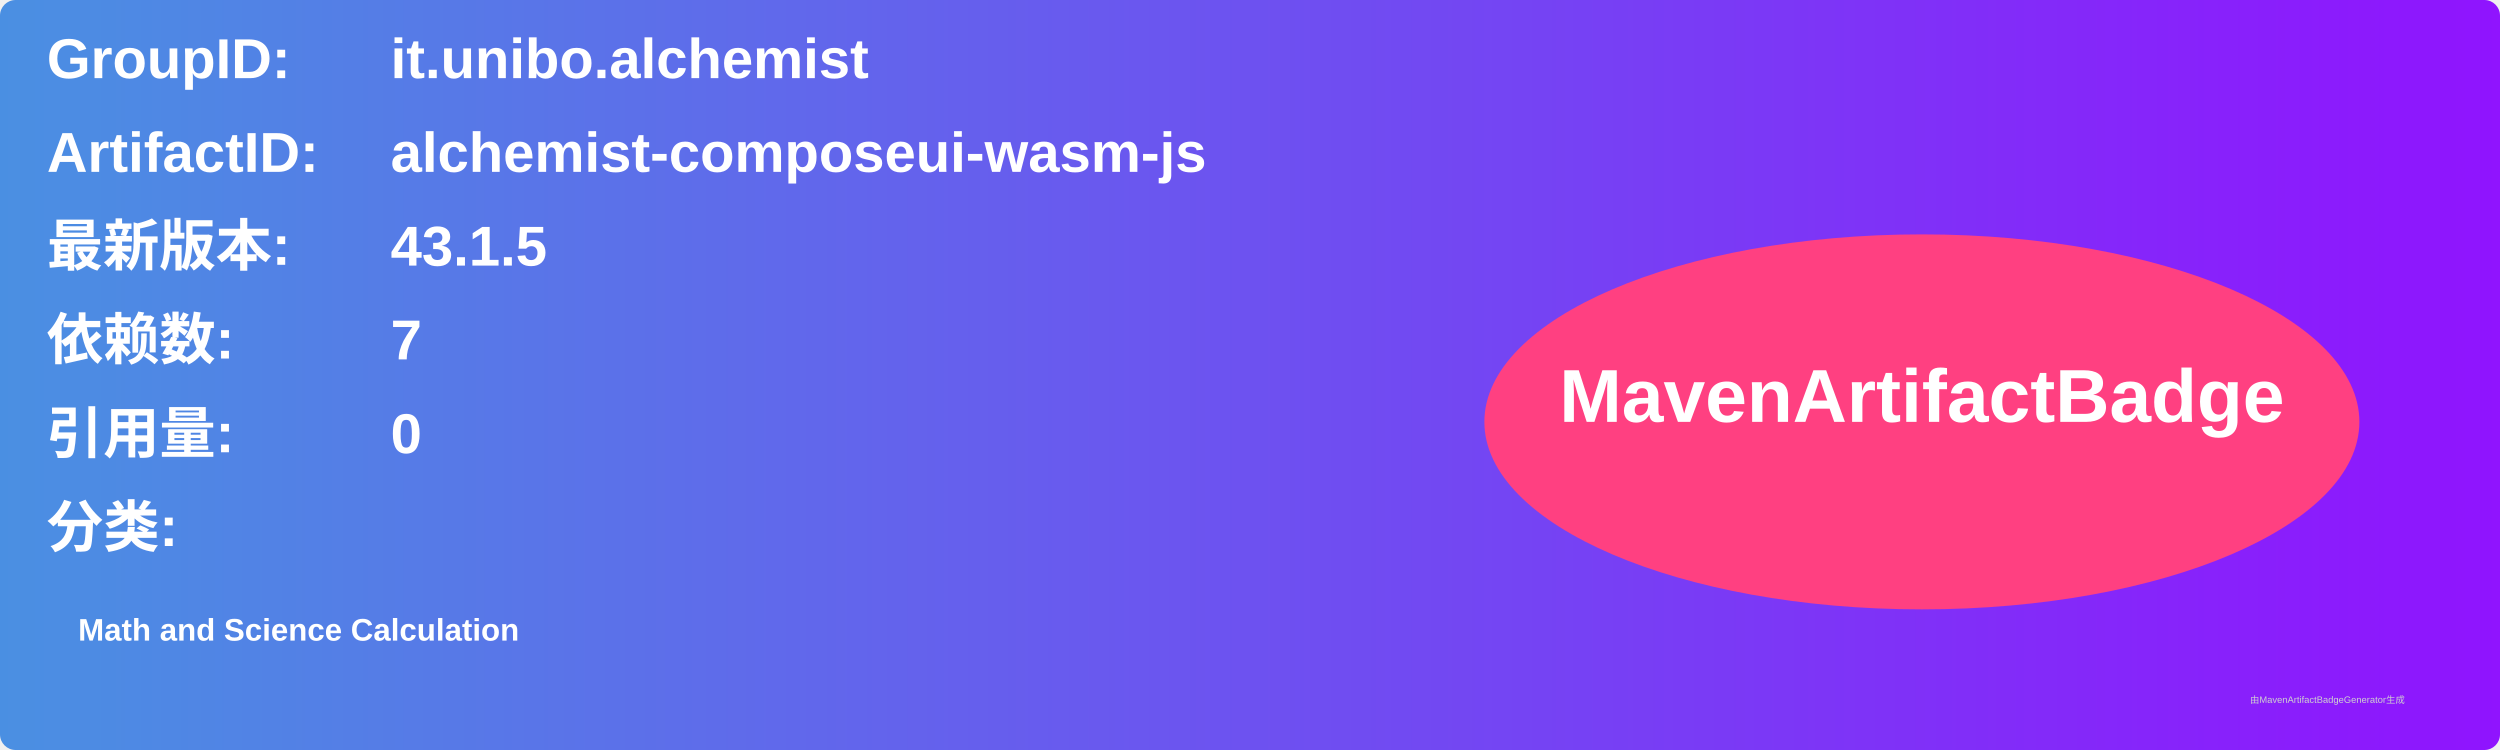
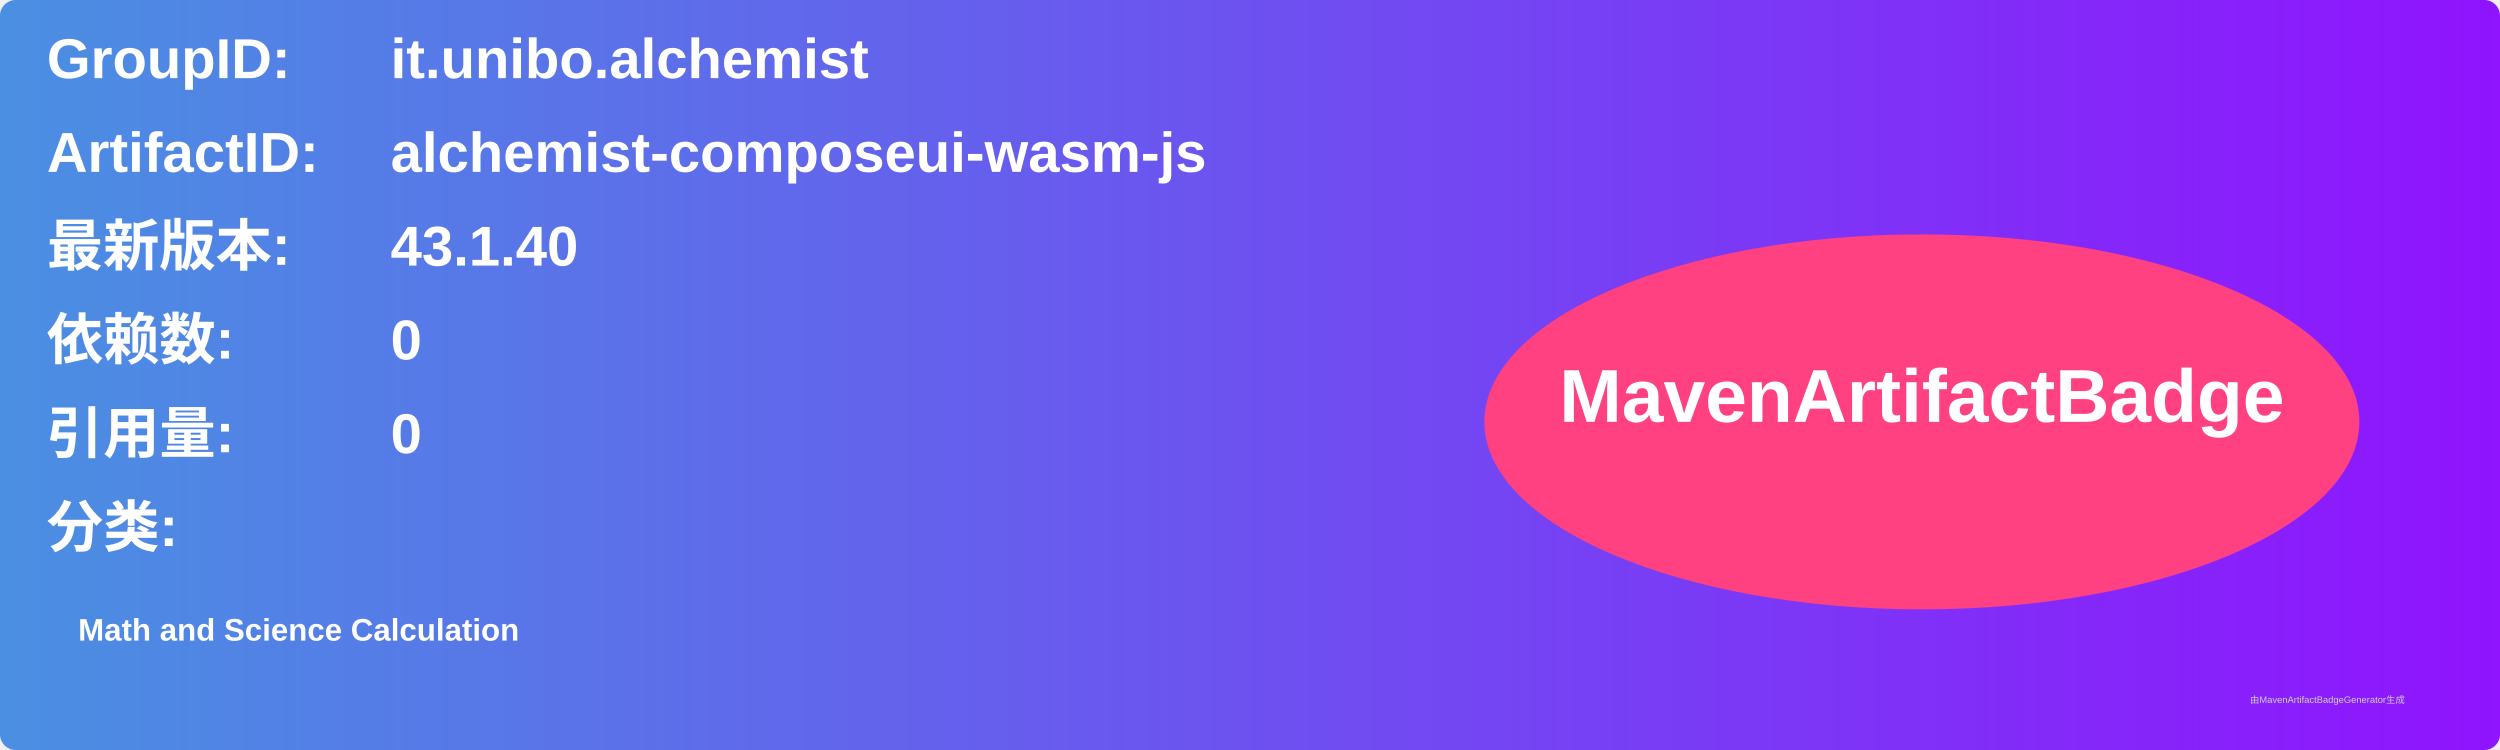
<svg xmlns="http://www.w3.org/2000/svg" width="800" height="240" viewBox="0 0 800 240">
  <linearGradient id="grad" x1="0%" y1="0%" x2="100%" y2="0%">
    <stop offset="0%" stop-color="#4a90e2" />
    <stop offset="100%" stop-color="#9013fe" />
  </linearGradient>
  <rect width="100%" height="100%" rx="5" ry="5" fill="url(#grad)" />
  <g transform="translate(15, 15)">
    <text x="0" y="10" font-family="Arial" font-size="18" fill="white" font-weight="bold" width="260">GroupID:</text>
    <text x="110" y="10" font-family="Arial" font-size="18" fill="white" font-weight="bold" width="460">it.unibo.alchemist</text>
    <text x="0" y="40" font-family="Arial" font-size="18" fill="white" font-weight="bold" width="260">ArtifactID:</text>
    <text x="110" y="40" font-family="Arial" font-size="18" fill="white" font-weight="bold" width="460">alchemist-composeui-wasm-js</text>
    <text x="0" y="70" font-family="Arial" font-size="18" fill="white" font-weight="bold">最新版本:</text>
    <text x="110" y="70" font-family="Arial" font-size="18" fill="white" font-weight="bold">
-       <tspan font-weight="bold">43.1.5</tspan>
+       <tspan font-weight="bold">43.1.40</tspan>
    </text>
    <text x="0" y="100" font-family="Arial" font-size="18" fill="white" font-weight="bold">依赖数: </text>
    <text x="110" y="100" font-family="Arial" font-size="18" fill="white">
-       <tspan font-weight="bold">7</tspan>
+       <tspan font-weight="bold">0</tspan>
    </text>
    <text x="0" y="130" font-family="Arial" font-size="18" fill="white" font-weight="bold">引用量: </text>
    <text x="110" y="130" font-family="Arial" font-size="18" fill="white">
      <tspan font-weight="bold">0</tspan>
    </text>
    <text x="0" y="160" font-family="Arial" font-size="18" fill="white" font-weight="bold">分类:</text>
    <text x="10" y="190" font-family="Arial" font-size="10" fill="white">
      <tspan font-weight="bold">Math and Science Calculation</tspan>
    </text>
    <ellipse cx="600" cy="120" rx="140" ry="60" fill="#ff4081" />
    <text x="600" y="120" text-anchor="middle" font-family="Arial" font-size="24" fill="white" font-weight="bold">MavenArtifactBadge</text>
  </g>
  <text x="720" y="225" font-family="Arial" font-size="3" fill="#d0d0d0">由MavenArtifactBadgeGenerator生成</text>
</svg>
